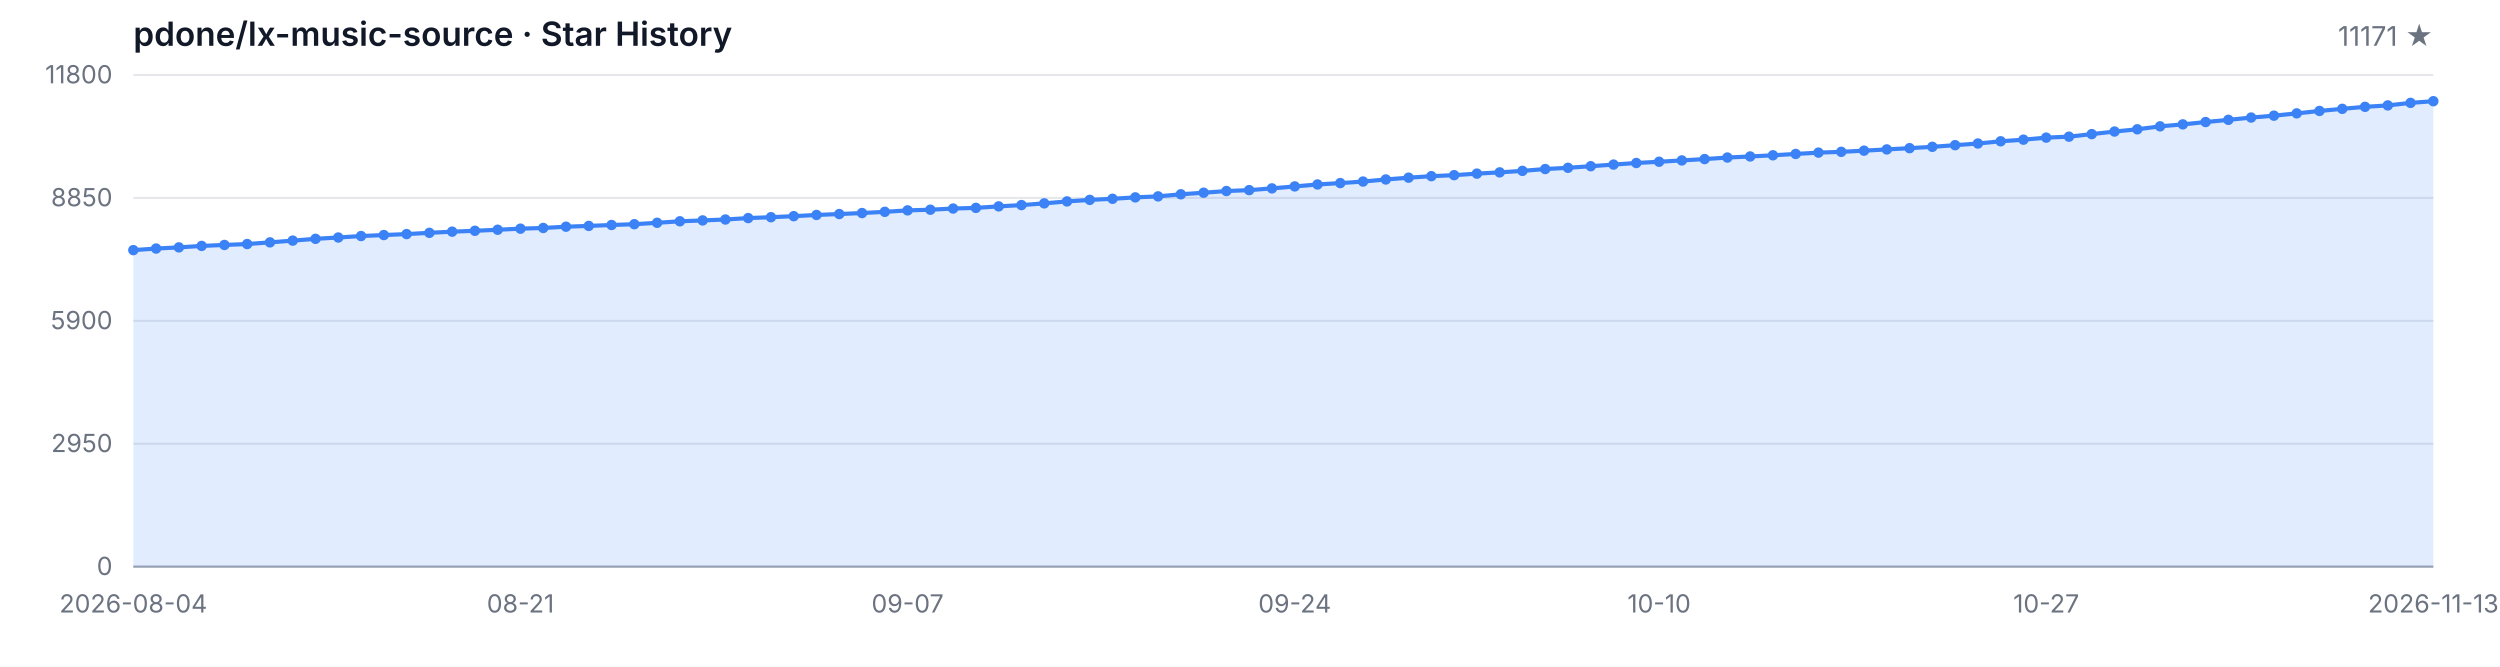
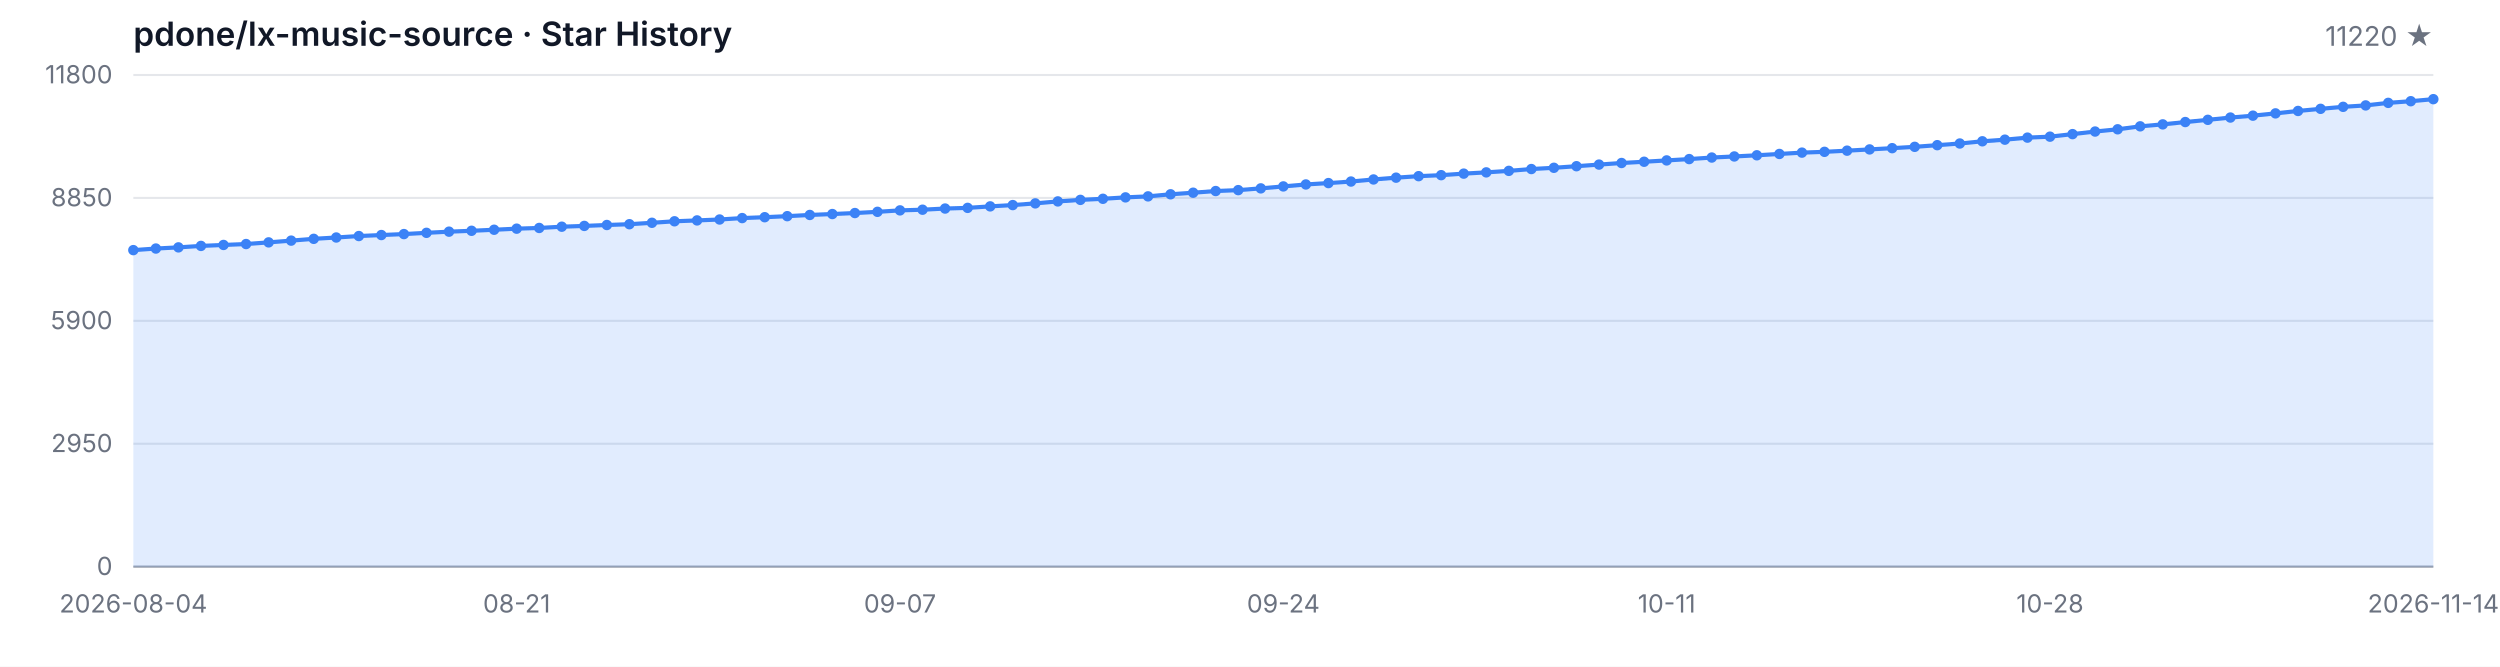
<svg xmlns="http://www.w3.org/2000/svg" width="1200" height="320" viewBox="0 0 1200 320" role="img" aria-label="Star History">
  <style>
  .bg { fill: #ffffff; }
  .grid { stroke: #e5e7eb; stroke-width: 1; }
  .axis { stroke: #9ca3af; stroke-width: 1; }
  .area { fill: rgba(59, 130, 246, 0.15); }
  .line { fill: none; stroke: #3b82f6; stroke-width: 2; stroke-linejoin: round; stroke-linecap: round; }
  .dot { fill: #3b82f6; }
  .tlabel { fill: #6b7280; font-family: -apple-system, BlinkMacSystemFont, 'Segoe UI', sans-serif; font-size: 12px; }
  .title { fill: #111827; font-family: -apple-system, BlinkMacSystemFont, 'Segoe UI', sans-serif; font-size: 16px; font-weight: 600; }
  .subtitle { fill: #6b7280; font-family: -apple-system, BlinkMacSystemFont, 'Segoe UI', sans-serif; font-size: 13px; }
  @media (prefers-color-scheme: dark) {
    .bg { fill: #0d1117; }
    .grid { stroke: #21262d; }
    .axis { stroke: #484f58; }
    .area { fill: rgba(58, 132, 255, 0.18); }
    .line { stroke: #58a6ff; }
    .dot { fill: #58a6ff; }
    .tlabel { fill: #8b949e; }
    .title { fill: #c9d1d9; }
    .subtitle { fill: #8b949e; }
  }
</style>
  <rect class="bg" width="1200" height="320" />
  <text class="title" x="64" y="22">pdone/lx-music-source · Star History</text>
-   <text class="subtitle" x="1168" y="22" text-anchor="end">11171 ★</text>
+   <text class="subtitle" x="1168" y="22" text-anchor="end">11220 ★</text>
  <line class="grid" x1="64" y1="272.00" x2="1168" y2="272.00" />
  <line class="grid" x1="64" y1="213.00" x2="1168" y2="213.00" />
  <line class="grid" x1="64" y1="154.00" x2="1168" y2="154.00" />
  <line class="grid" x1="64" y1="95.00" x2="1168" y2="95.00" />
  <line class="grid" x1="64" y1="36.00" x2="1168" y2="36.00" />
  <text class="tlabel" x="54" y="276.00" text-anchor="end">0</text>
  <text class="tlabel" x="54" y="217.00" text-anchor="end">2950</text>
  <text class="tlabel" x="54" y="158.00" text-anchor="end">5900</text>
  <text class="tlabel" x="54" y="99.00" text-anchor="end">8850</text>
  <text class="tlabel" x="54" y="40.00" text-anchor="end">11800</text>
  <line class="axis" x1="64" y1="272" x2="1168" y2="272" />
-   <path class="area" d="M 64.00 272.00 L 64.00 120.06 L 74.93 119.30 L 85.86 118.74 L 96.79 118.04 L 107.72 117.58 L 118.65 117.14 L 129.58 116.34 L 140.51 115.50 L 151.45 114.64 L 162.38 114.00 L 173.31 113.30 L 184.24 112.82 L 195.17 112.36 L 206.10 111.76 L 217.03 111.20 L 227.96 110.78 L 238.89 110.28 L 249.82 109.76 L 260.75 109.42 L 271.68 108.82 L 282.61 108.44 L 293.54 108.00 L 304.48 107.62 L 315.41 106.94 L 326.34 106.22 L 337.27 105.80 L 348.20 105.36 L 359.13 104.68 L 370.06 104.26 L 380.99 103.76 L 391.92 103.18 L 402.85 102.74 L 413.78 102.26 L 424.71 101.68 L 435.64 100.98 L 446.57 100.66 L 457.50 100.10 L 468.44 99.78 L 479.37 99.06 L 490.30 98.44 L 501.23 97.62 L 512.16 96.68 L 523.09 95.94 L 534.02 95.42 L 544.95 94.74 L 555.88 94.26 L 566.81 93.26 L 577.74 92.50 L 588.67 91.70 L 599.60 91.26 L 610.53 90.42 L 621.47 89.48 L 632.40 88.54 L 643.33 87.88 L 654.26 87.14 L 665.19 86.14 L 676.12 85.28 L 687.05 84.56 L 697.98 84.08 L 708.91 83.34 L 719.84 82.74 L 730.77 82.02 L 741.70 81.14 L 752.63 80.54 L 763.56 79.78 L 774.50 79.00 L 785.43 78.24 L 796.36 77.64 L 807.29 77.00 L 818.22 76.36 L 829.15 75.62 L 840.08 75.10 L 851.01 74.54 L 861.94 73.90 L 872.87 73.26 L 883.80 72.88 L 894.73 72.32 L 905.66 71.72 L 916.59 71.12 L 927.52 70.48 L 938.46 69.68 L 949.39 68.88 L 960.32 67.82 L 971.25 67.04 L 982.18 66.06 L 993.11 65.60 L 1004.04 64.38 L 1014.97 63.14 L 1025.90 62.06 L 1036.83 60.64 L 1047.76 59.70 L 1058.69 58.58 L 1069.62 57.52 L 1080.55 56.42 L 1091.49 55.52 L 1102.42 54.42 L 1113.35 53.26 L 1124.28 52.24 L 1135.21 51.28 L 1146.14 50.60 L 1157.07 49.38 L 1168.00 48.58 L 1168.00 272.00 Z" />
-   <path class="line" d="M 64.00 120.06 L 74.93 119.30 L 85.86 118.74 L 96.79 118.04 L 107.72 117.58 L 118.65 117.14 L 129.58 116.34 L 140.51 115.50 L 151.45 114.64 L 162.38 114.00 L 173.31 113.30 L 184.24 112.82 L 195.17 112.36 L 206.10 111.76 L 217.03 111.20 L 227.96 110.78 L 238.89 110.28 L 249.82 109.76 L 260.75 109.42 L 271.68 108.82 L 282.61 108.44 L 293.54 108.00 L 304.48 107.62 L 315.41 106.94 L 326.34 106.22 L 337.27 105.80 L 348.20 105.36 L 359.13 104.68 L 370.06 104.26 L 380.99 103.76 L 391.92 103.18 L 402.85 102.74 L 413.78 102.26 L 424.71 101.68 L 435.64 100.98 L 446.57 100.66 L 457.50 100.10 L 468.44 99.78 L 479.37 99.06 L 490.30 98.44 L 501.23 97.62 L 512.16 96.68 L 523.09 95.94 L 534.02 95.42 L 544.95 94.74 L 555.88 94.26 L 566.81 93.26 L 577.74 92.50 L 588.67 91.70 L 599.60 91.26 L 610.53 90.42 L 621.47 89.48 L 632.40 88.54 L 643.33 87.88 L 654.26 87.14 L 665.19 86.14 L 676.12 85.28 L 687.05 84.56 L 697.98 84.08 L 708.91 83.34 L 719.84 82.74 L 730.77 82.02 L 741.70 81.14 L 752.63 80.54 L 763.56 79.78 L 774.50 79.00 L 785.43 78.24 L 796.36 77.64 L 807.29 77.00 L 818.22 76.36 L 829.15 75.62 L 840.08 75.10 L 851.01 74.54 L 861.94 73.90 L 872.87 73.26 L 883.80 72.88 L 894.73 72.32 L 905.66 71.72 L 916.59 71.12 L 927.52 70.48 L 938.46 69.68 L 949.39 68.88 L 960.32 67.82 L 971.25 67.04 L 982.18 66.06 L 993.11 65.60 L 1004.04 64.38 L 1014.97 63.14 L 1025.90 62.06 L 1036.83 60.64 L 1047.76 59.70 L 1058.69 58.58 L 1069.62 57.52 L 1080.55 56.42 L 1091.49 55.52 L 1102.42 54.42 L 1113.35 53.26 L 1124.28 52.24 L 1135.21 51.28 L 1146.14 50.60 L 1157.07 49.38 L 1168.00 48.58" />
+   <path class="area" d="M 64.00 272.00 L 64.00 120.06 L 74.82 119.30 L 85.65 118.74 L 96.47 118.04 L 107.29 117.58 L 118.12 117.14 L 128.94 116.34 L 139.76 115.50 L 150.59 114.64 L 161.41 114.00 L 172.24 113.30 L 183.06 112.82 L 193.88 112.36 L 204.71 111.76 L 215.53 111.20 L 226.35 110.78 L 237.18 110.28 L 248.00 109.76 L 258.82 109.42 L 269.65 108.82 L 280.47 108.44 L 291.29 108.00 L 302.12 107.62 L 312.94 106.94 L 323.76 106.22 L 334.59 105.80 L 345.41 105.36 L 356.24 104.68 L 367.06 104.26 L 377.88 103.76 L 388.71 103.18 L 399.53 102.74 L 410.35 102.26 L 421.18 101.68 L 432.00 100.98 L 442.82 100.66 L 453.65 100.10 L 464.47 99.78 L 475.29 99.06 L 486.12 98.44 L 496.94 97.62 L 507.76 96.68 L 518.59 95.94 L 529.41 95.42 L 540.24 94.74 L 551.06 94.26 L 561.88 93.26 L 572.71 92.50 L 583.53 91.70 L 594.35 91.26 L 605.18 90.42 L 616.00 89.48 L 626.82 88.54 L 637.65 87.88 L 648.47 87.14 L 659.29 86.14 L 670.12 85.28 L 680.94 84.56 L 691.76 84.08 L 702.59 83.34 L 713.41 82.74 L 724.24 82.02 L 735.06 81.14 L 745.88 80.54 L 756.71 79.78 L 767.53 79.00 L 778.35 78.24 L 789.18 77.64 L 800.00 77.00 L 810.82 76.36 L 821.65 75.62 L 832.47 75.10 L 843.29 74.54 L 854.12 73.90 L 864.94 73.26 L 875.76 72.88 L 886.59 72.32 L 897.41 71.72 L 908.24 71.12 L 919.06 70.48 L 929.88 69.68 L 940.71 68.88 L 951.53 67.82 L 962.35 67.04 L 973.18 66.06 L 984.00 65.60 L 994.82 64.38 L 1005.65 63.14 L 1016.47 62.06 L 1027.29 60.64 L 1038.12 59.70 L 1048.94 58.58 L 1059.76 57.52 L 1070.59 56.42 L 1081.41 55.52 L 1092.24 54.42 L 1103.06 53.26 L 1113.88 52.24 L 1124.71 51.28 L 1135.53 50.60 L 1146.35 49.38 L 1157.18 48.58 L 1168.00 47.60 L 1168.00 272.00 Z" />
+   <path class="line" d="M 64.00 120.06 L 74.82 119.30 L 85.65 118.74 L 96.47 118.04 L 107.29 117.58 L 118.12 117.14 L 128.94 116.34 L 139.76 115.50 L 150.59 114.64 L 161.41 114.00 L 172.24 113.30 L 183.06 112.82 L 193.88 112.36 L 204.71 111.76 L 215.53 111.20 L 226.35 110.78 L 237.18 110.28 L 248.00 109.76 L 258.82 109.42 L 269.65 108.82 L 280.47 108.44 L 291.29 108.00 L 302.12 107.62 L 312.94 106.94 L 323.76 106.22 L 334.59 105.80 L 345.41 105.36 L 356.24 104.68 L 367.06 104.26 L 377.88 103.76 L 388.71 103.18 L 399.53 102.74 L 410.35 102.26 L 421.18 101.68 L 432.00 100.98 L 442.82 100.66 L 453.65 100.10 L 464.47 99.78 L 475.29 99.06 L 486.12 98.44 L 496.94 97.62 L 507.76 96.68 L 518.59 95.94 L 529.41 95.42 L 540.24 94.74 L 551.06 94.26 L 561.88 93.26 L 572.71 92.50 L 583.53 91.70 L 594.35 91.26 L 605.18 90.42 L 616.00 89.48 L 626.82 88.54 L 637.65 87.88 L 648.47 87.14 L 659.29 86.14 L 670.12 85.28 L 680.94 84.56 L 691.76 84.08 L 702.59 83.34 L 713.41 82.74 L 724.24 82.02 L 735.06 81.14 L 745.88 80.54 L 756.71 79.78 L 767.53 79.00 L 778.35 78.24 L 789.18 77.64 L 800.00 77.00 L 810.82 76.36 L 821.65 75.62 L 832.47 75.10 L 843.29 74.54 L 854.12 73.90 L 864.94 73.26 L 875.76 72.88 L 886.59 72.32 L 897.41 71.72 L 908.24 71.12 L 919.06 70.48 L 929.88 69.68 L 940.71 68.88 L 951.53 67.82 L 962.35 67.04 L 973.18 66.06 L 984.00 65.60 L 994.82 64.38 L 1005.65 63.14 L 1016.47 62.06 L 1027.29 60.64 L 1038.12 59.70 L 1048.94 58.58 L 1059.76 57.52 L 1070.59 56.42 L 1081.41 55.52 L 1092.24 54.42 L 1103.06 53.26 L 1113.88 52.24 L 1124.71 51.28 L 1135.53 50.60 L 1146.35 49.38 L 1157.18 48.58 L 1168.00 47.60" />
  <circle class="dot" cx="64.00" cy="120.06" r="2.5" />
-   <circle class="dot" cx="74.93" cy="119.30" r="2.5" />
-   <circle class="dot" cx="85.86" cy="118.74" r="2.5" />
-   <circle class="dot" cx="96.79" cy="118.04" r="2.5" />
-   <circle class="dot" cx="107.72" cy="117.58" r="2.5" />
-   <circle class="dot" cx="118.65" cy="117.14" r="2.5" />
-   <circle class="dot" cx="129.58" cy="116.34" r="2.5" />
-   <circle class="dot" cx="140.51" cy="115.50" r="2.5" />
-   <circle class="dot" cx="151.45" cy="114.64" r="2.5" />
-   <circle class="dot" cx="162.38" cy="114.00" r="2.5" />
-   <circle class="dot" cx="173.31" cy="113.30" r="2.5" />
-   <circle class="dot" cx="184.24" cy="112.82" r="2.5" />
-   <circle class="dot" cx="195.17" cy="112.36" r="2.5" />
-   <circle class="dot" cx="206.10" cy="111.76" r="2.5" />
-   <circle class="dot" cx="217.03" cy="111.20" r="2.5" />
-   <circle class="dot" cx="227.96" cy="110.78" r="2.5" />
-   <circle class="dot" cx="238.89" cy="110.28" r="2.5" />
-   <circle class="dot" cx="249.82" cy="109.76" r="2.5" />
-   <circle class="dot" cx="260.75" cy="109.42" r="2.5" />
-   <circle class="dot" cx="271.68" cy="108.82" r="2.5" />
-   <circle class="dot" cx="282.61" cy="108.44" r="2.5" />
-   <circle class="dot" cx="293.54" cy="108.00" r="2.5" />
-   <circle class="dot" cx="304.48" cy="107.62" r="2.5" />
-   <circle class="dot" cx="315.41" cy="106.94" r="2.5" />
-   <circle class="dot" cx="326.34" cy="106.22" r="2.5" />
-   <circle class="dot" cx="337.27" cy="105.80" r="2.5" />
-   <circle class="dot" cx="348.20" cy="105.36" r="2.5" />
-   <circle class="dot" cx="359.13" cy="104.68" r="2.5" />
-   <circle class="dot" cx="370.06" cy="104.26" r="2.5" />
-   <circle class="dot" cx="380.99" cy="103.76" r="2.5" />
-   <circle class="dot" cx="391.92" cy="103.18" r="2.5" />
-   <circle class="dot" cx="402.85" cy="102.74" r="2.5" />
-   <circle class="dot" cx="413.78" cy="102.26" r="2.5" />
-   <circle class="dot" cx="424.71" cy="101.68" r="2.5" />
-   <circle class="dot" cx="435.64" cy="100.98" r="2.5" />
-   <circle class="dot" cx="446.57" cy="100.66" r="2.5" />
-   <circle class="dot" cx="457.50" cy="100.10" r="2.5" />
-   <circle class="dot" cx="468.44" cy="99.78" r="2.5" />
-   <circle class="dot" cx="479.37" cy="99.06" r="2.5" />
-   <circle class="dot" cx="490.30" cy="98.44" r="2.5" />
-   <circle class="dot" cx="501.23" cy="97.62" r="2.5" />
-   <circle class="dot" cx="512.16" cy="96.68" r="2.5" />
-   <circle class="dot" cx="523.09" cy="95.94" r="2.5" />
-   <circle class="dot" cx="534.02" cy="95.42" r="2.5" />
-   <circle class="dot" cx="544.95" cy="94.74" r="2.5" />
-   <circle class="dot" cx="555.88" cy="94.26" r="2.5" />
-   <circle class="dot" cx="566.81" cy="93.26" r="2.5" />
-   <circle class="dot" cx="577.74" cy="92.50" r="2.5" />
-   <circle class="dot" cx="588.67" cy="91.70" r="2.5" />
-   <circle class="dot" cx="599.60" cy="91.26" r="2.5" />
-   <circle class="dot" cx="610.53" cy="90.42" r="2.5" />
-   <circle class="dot" cx="621.47" cy="89.48" r="2.5" />
-   <circle class="dot" cx="632.40" cy="88.54" r="2.5" />
-   <circle class="dot" cx="643.33" cy="87.88" r="2.5" />
-   <circle class="dot" cx="654.26" cy="87.14" r="2.5" />
-   <circle class="dot" cx="665.19" cy="86.14" r="2.5" />
-   <circle class="dot" cx="676.12" cy="85.28" r="2.5" />
-   <circle class="dot" cx="687.05" cy="84.56" r="2.5" />
-   <circle class="dot" cx="697.98" cy="84.08" r="2.5" />
-   <circle class="dot" cx="708.91" cy="83.34" r="2.5" />
-   <circle class="dot" cx="719.84" cy="82.74" r="2.5" />
-   <circle class="dot" cx="730.77" cy="82.02" r="2.5" />
-   <circle class="dot" cx="741.70" cy="81.14" r="2.5" />
-   <circle class="dot" cx="752.63" cy="80.54" r="2.5" />
-   <circle class="dot" cx="763.56" cy="79.78" r="2.5" />
-   <circle class="dot" cx="774.50" cy="79.00" r="2.5" />
-   <circle class="dot" cx="785.43" cy="78.24" r="2.5" />
-   <circle class="dot" cx="796.36" cy="77.64" r="2.5" />
-   <circle class="dot" cx="807.29" cy="77.00" r="2.5" />
-   <circle class="dot" cx="818.22" cy="76.36" r="2.5" />
-   <circle class="dot" cx="829.15" cy="75.62" r="2.5" />
-   <circle class="dot" cx="840.08" cy="75.10" r="2.5" />
-   <circle class="dot" cx="851.01" cy="74.54" r="2.5" />
-   <circle class="dot" cx="861.94" cy="73.90" r="2.5" />
-   <circle class="dot" cx="872.87" cy="73.26" r="2.5" />
-   <circle class="dot" cx="883.80" cy="72.88" r="2.5" />
-   <circle class="dot" cx="894.73" cy="72.32" r="2.5" />
-   <circle class="dot" cx="905.66" cy="71.72" r="2.5" />
-   <circle class="dot" cx="916.59" cy="71.12" r="2.5" />
-   <circle class="dot" cx="927.52" cy="70.48" r="2.5" />
-   <circle class="dot" cx="938.46" cy="69.68" r="2.5" />
-   <circle class="dot" cx="949.39" cy="68.88" r="2.5" />
-   <circle class="dot" cx="960.32" cy="67.82" r="2.5" />
-   <circle class="dot" cx="971.25" cy="67.04" r="2.5" />
-   <circle class="dot" cx="982.18" cy="66.06" r="2.5" />
-   <circle class="dot" cx="993.11" cy="65.60" r="2.5" />
-   <circle class="dot" cx="1004.04" cy="64.38" r="2.5" />
-   <circle class="dot" cx="1014.97" cy="63.14" r="2.5" />
-   <circle class="dot" cx="1025.90" cy="62.06" r="2.5" />
-   <circle class="dot" cx="1036.83" cy="60.64" r="2.5" />
-   <circle class="dot" cx="1047.76" cy="59.70" r="2.5" />
-   <circle class="dot" cx="1058.69" cy="58.58" r="2.5" />
-   <circle class="dot" cx="1069.62" cy="57.52" r="2.5" />
-   <circle class="dot" cx="1080.55" cy="56.42" r="2.5" />
-   <circle class="dot" cx="1091.49" cy="55.52" r="2.5" />
-   <circle class="dot" cx="1102.42" cy="54.42" r="2.5" />
-   <circle class="dot" cx="1113.35" cy="53.26" r="2.5" />
-   <circle class="dot" cx="1124.28" cy="52.24" r="2.5" />
-   <circle class="dot" cx="1135.21" cy="51.28" r="2.5" />
-   <circle class="dot" cx="1146.14" cy="50.60" r="2.5" />
-   <circle class="dot" cx="1157.07" cy="49.38" r="2.5" />
-   <circle class="dot" cx="1168.00" cy="48.58" r="2.5" />
+   <circle class="dot" cx="74.82" cy="119.30" r="2.5" />
+   <circle class="dot" cx="85.65" cy="118.74" r="2.5" />
+   <circle class="dot" cx="96.47" cy="118.04" r="2.5" />
+   <circle class="dot" cx="107.29" cy="117.58" r="2.5" />
+   <circle class="dot" cx="118.12" cy="117.14" r="2.5" />
+   <circle class="dot" cx="128.94" cy="116.34" r="2.5" />
+   <circle class="dot" cx="139.76" cy="115.50" r="2.5" />
+   <circle class="dot" cx="150.59" cy="114.64" r="2.5" />
+   <circle class="dot" cx="161.41" cy="114.00" r="2.5" />
+   <circle class="dot" cx="172.24" cy="113.30" r="2.5" />
+   <circle class="dot" cx="183.06" cy="112.82" r="2.5" />
+   <circle class="dot" cx="193.88" cy="112.36" r="2.5" />
+   <circle class="dot" cx="204.71" cy="111.76" r="2.5" />
+   <circle class="dot" cx="215.53" cy="111.20" r="2.5" />
+   <circle class="dot" cx="226.35" cy="110.78" r="2.5" />
+   <circle class="dot" cx="237.18" cy="110.28" r="2.5" />
+   <circle class="dot" cx="248.00" cy="109.76" r="2.5" />
+   <circle class="dot" cx="258.82" cy="109.42" r="2.5" />
+   <circle class="dot" cx="269.65" cy="108.82" r="2.5" />
+   <circle class="dot" cx="280.47" cy="108.44" r="2.5" />
+   <circle class="dot" cx="291.29" cy="108.00" r="2.5" />
+   <circle class="dot" cx="302.12" cy="107.62" r="2.5" />
+   <circle class="dot" cx="312.94" cy="106.94" r="2.5" />
+   <circle class="dot" cx="323.76" cy="106.22" r="2.5" />
+   <circle class="dot" cx="334.59" cy="105.80" r="2.5" />
+   <circle class="dot" cx="345.41" cy="105.36" r="2.5" />
+   <circle class="dot" cx="356.24" cy="104.68" r="2.5" />
+   <circle class="dot" cx="367.06" cy="104.26" r="2.5" />
+   <circle class="dot" cx="377.88" cy="103.76" r="2.5" />
+   <circle class="dot" cx="388.71" cy="103.18" r="2.5" />
+   <circle class="dot" cx="399.53" cy="102.74" r="2.5" />
+   <circle class="dot" cx="410.35" cy="102.26" r="2.5" />
+   <circle class="dot" cx="421.18" cy="101.68" r="2.5" />
+   <circle class="dot" cx="432.00" cy="100.98" r="2.5" />
+   <circle class="dot" cx="442.82" cy="100.66" r="2.5" />
+   <circle class="dot" cx="453.65" cy="100.10" r="2.5" />
+   <circle class="dot" cx="464.47" cy="99.78" r="2.5" />
+   <circle class="dot" cx="475.29" cy="99.06" r="2.5" />
+   <circle class="dot" cx="486.12" cy="98.44" r="2.5" />
+   <circle class="dot" cx="496.94" cy="97.62" r="2.5" />
+   <circle class="dot" cx="507.76" cy="96.68" r="2.5" />
+   <circle class="dot" cx="518.59" cy="95.94" r="2.5" />
+   <circle class="dot" cx="529.41" cy="95.42" r="2.5" />
+   <circle class="dot" cx="540.24" cy="94.74" r="2.5" />
+   <circle class="dot" cx="551.06" cy="94.26" r="2.5" />
+   <circle class="dot" cx="561.88" cy="93.26" r="2.5" />
+   <circle class="dot" cx="572.71" cy="92.50" r="2.5" />
+   <circle class="dot" cx="583.53" cy="91.70" r="2.5" />
+   <circle class="dot" cx="594.35" cy="91.26" r="2.5" />
+   <circle class="dot" cx="605.18" cy="90.42" r="2.5" />
+   <circle class="dot" cx="616.00" cy="89.48" r="2.5" />
+   <circle class="dot" cx="626.82" cy="88.54" r="2.5" />
+   <circle class="dot" cx="637.65" cy="87.88" r="2.5" />
+   <circle class="dot" cx="648.47" cy="87.14" r="2.5" />
+   <circle class="dot" cx="659.29" cy="86.14" r="2.5" />
+   <circle class="dot" cx="670.12" cy="85.28" r="2.5" />
+   <circle class="dot" cx="680.94" cy="84.56" r="2.5" />
+   <circle class="dot" cx="691.76" cy="84.08" r="2.5" />
+   <circle class="dot" cx="702.59" cy="83.34" r="2.5" />
+   <circle class="dot" cx="713.41" cy="82.74" r="2.5" />
+   <circle class="dot" cx="724.24" cy="82.02" r="2.5" />
+   <circle class="dot" cx="735.06" cy="81.14" r="2.5" />
+   <circle class="dot" cx="745.88" cy="80.54" r="2.5" />
+   <circle class="dot" cx="756.71" cy="79.78" r="2.5" />
+   <circle class="dot" cx="767.53" cy="79.00" r="2.5" />
+   <circle class="dot" cx="778.35" cy="78.24" r="2.5" />
+   <circle class="dot" cx="789.18" cy="77.64" r="2.5" />
+   <circle class="dot" cx="800.00" cy="77.00" r="2.5" />
+   <circle class="dot" cx="810.82" cy="76.36" r="2.5" />
+   <circle class="dot" cx="821.65" cy="75.62" r="2.5" />
+   <circle class="dot" cx="832.47" cy="75.10" r="2.5" />
+   <circle class="dot" cx="843.29" cy="74.54" r="2.5" />
+   <circle class="dot" cx="854.12" cy="73.90" r="2.5" />
+   <circle class="dot" cx="864.94" cy="73.26" r="2.5" />
+   <circle class="dot" cx="875.76" cy="72.88" r="2.5" />
+   <circle class="dot" cx="886.59" cy="72.32" r="2.5" />
+   <circle class="dot" cx="897.41" cy="71.72" r="2.5" />
+   <circle class="dot" cx="908.24" cy="71.12" r="2.5" />
+   <circle class="dot" cx="919.06" cy="70.48" r="2.5" />
+   <circle class="dot" cx="929.88" cy="69.68" r="2.5" />
+   <circle class="dot" cx="940.71" cy="68.88" r="2.5" />
+   <circle class="dot" cx="951.53" cy="67.82" r="2.5" />
+   <circle class="dot" cx="962.35" cy="67.04" r="2.5" />
+   <circle class="dot" cx="973.18" cy="66.06" r="2.5" />
+   <circle class="dot" cx="984.00" cy="65.60" r="2.5" />
+   <circle class="dot" cx="994.82" cy="64.38" r="2.5" />
+   <circle class="dot" cx="1005.65" cy="63.14" r="2.5" />
+   <circle class="dot" cx="1016.47" cy="62.06" r="2.5" />
+   <circle class="dot" cx="1027.29" cy="60.64" r="2.5" />
+   <circle class="dot" cx="1038.12" cy="59.70" r="2.5" />
+   <circle class="dot" cx="1048.94" cy="58.58" r="2.5" />
+   <circle class="dot" cx="1059.76" cy="57.52" r="2.5" />
+   <circle class="dot" cx="1070.59" cy="56.42" r="2.5" />
+   <circle class="dot" cx="1081.41" cy="55.52" r="2.5" />
+   <circle class="dot" cx="1092.24" cy="54.42" r="2.5" />
+   <circle class="dot" cx="1103.06" cy="53.26" r="2.5" />
+   <circle class="dot" cx="1113.88" cy="52.24" r="2.5" />
+   <circle class="dot" cx="1124.71" cy="51.28" r="2.5" />
+   <circle class="dot" cx="1135.53" cy="50.60" r="2.5" />
+   <circle class="dot" cx="1146.35" cy="49.38" r="2.5" />
+   <circle class="dot" cx="1157.18" cy="48.58" r="2.5" />
+   <circle class="dot" cx="1168.00" cy="47.60" r="2.5" />
  <text class="tlabel" x="64.00" y="294" text-anchor="middle">2026-08-04</text>
-   <text class="tlabel" x="249.82" y="294" text-anchor="middle">08-21</text>
-   <text class="tlabel" x="435.64" y="294" text-anchor="middle">09-07</text>
-   <text class="tlabel" x="621.47" y="294" text-anchor="middle">09-24</text>
-   <text class="tlabel" x="796.36" y="294" text-anchor="middle">10-10</text>
-   <text class="tlabel" x="982.18" y="294" text-anchor="middle">10-27</text>
-   <text class="tlabel" x="1168.00" y="294" text-anchor="middle">2026-11-13</text>
+   <text class="tlabel" x="248.00" y="294" text-anchor="middle">08-21</text>
+   <text class="tlabel" x="432.00" y="294" text-anchor="middle">09-07</text>
+   <text class="tlabel" x="616.00" y="294" text-anchor="middle">09-24</text>
+   <text class="tlabel" x="800.00" y="294" text-anchor="middle">10-11</text>
+   <text class="tlabel" x="984.00" y="294" text-anchor="middle">10-28</text>
+   <text class="tlabel" x="1168.00" y="294" text-anchor="middle">2026-11-14</text>
</svg>
